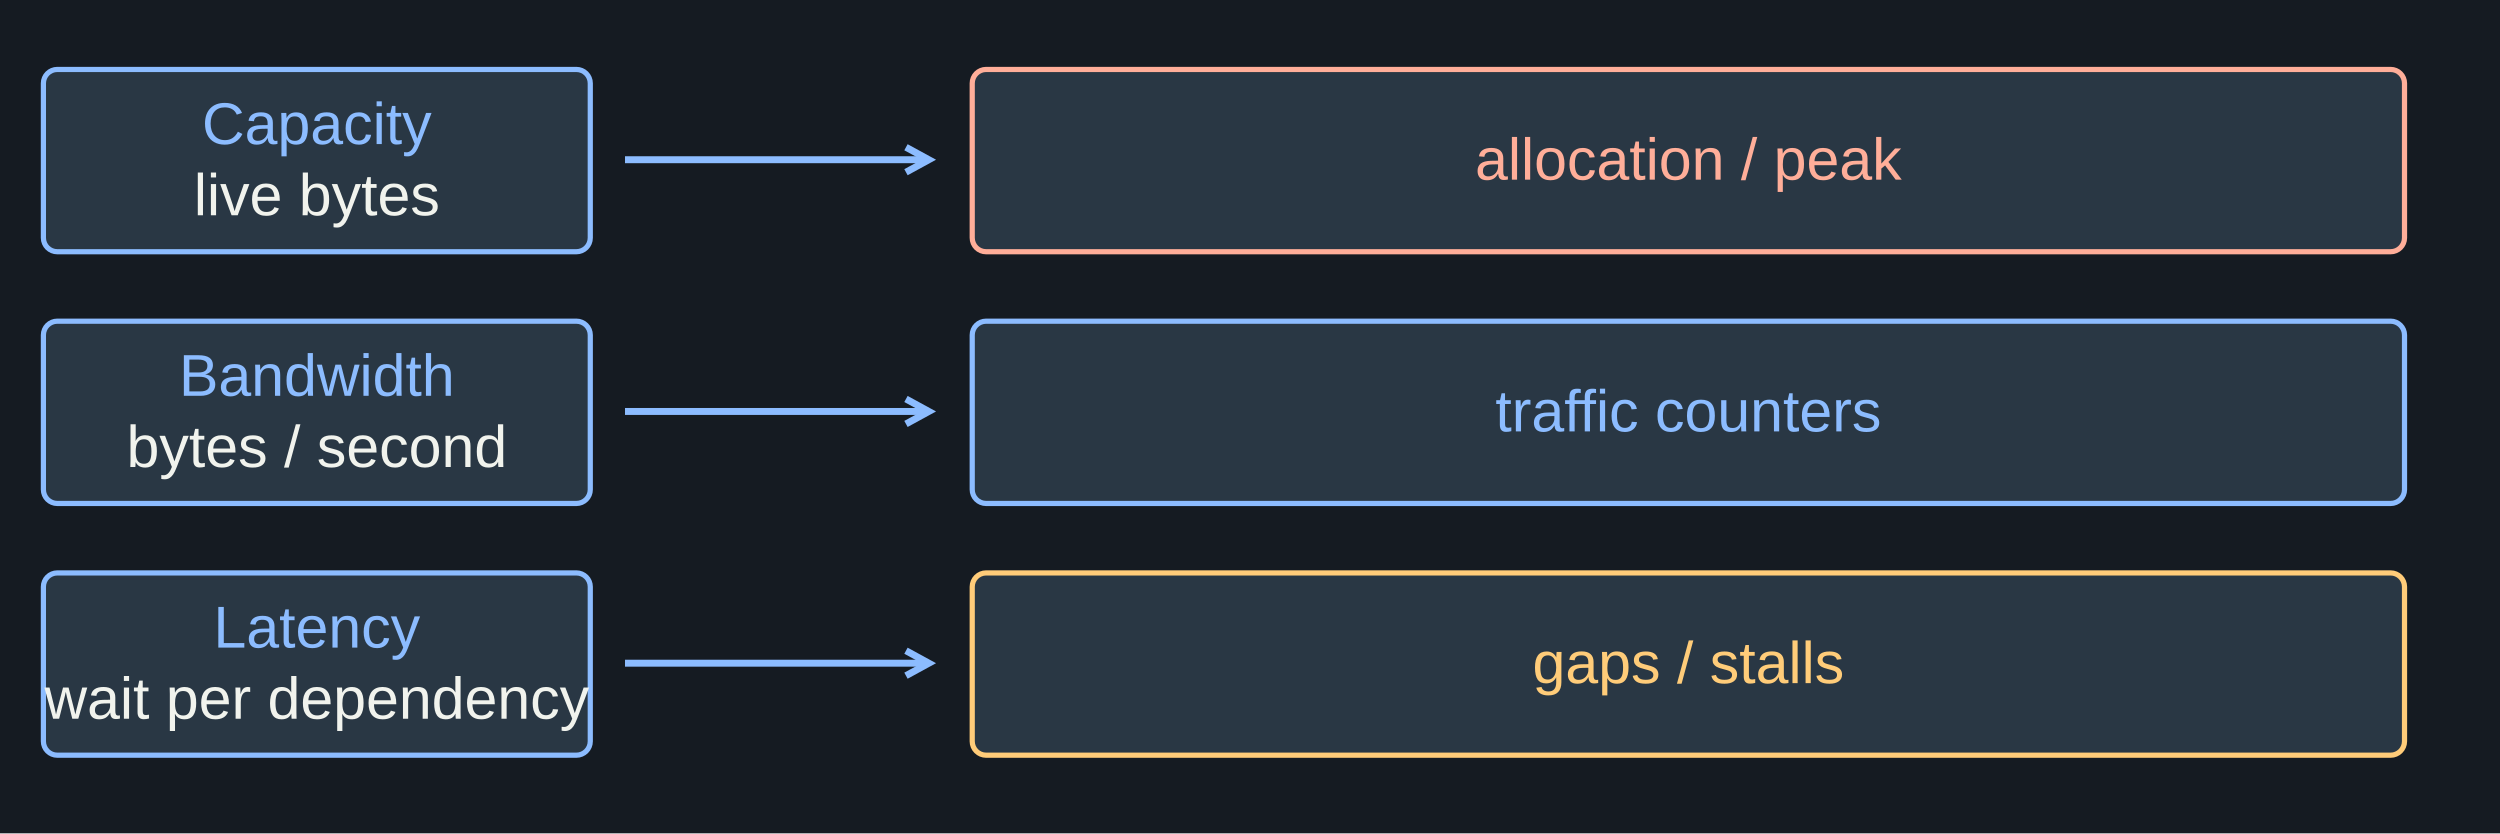
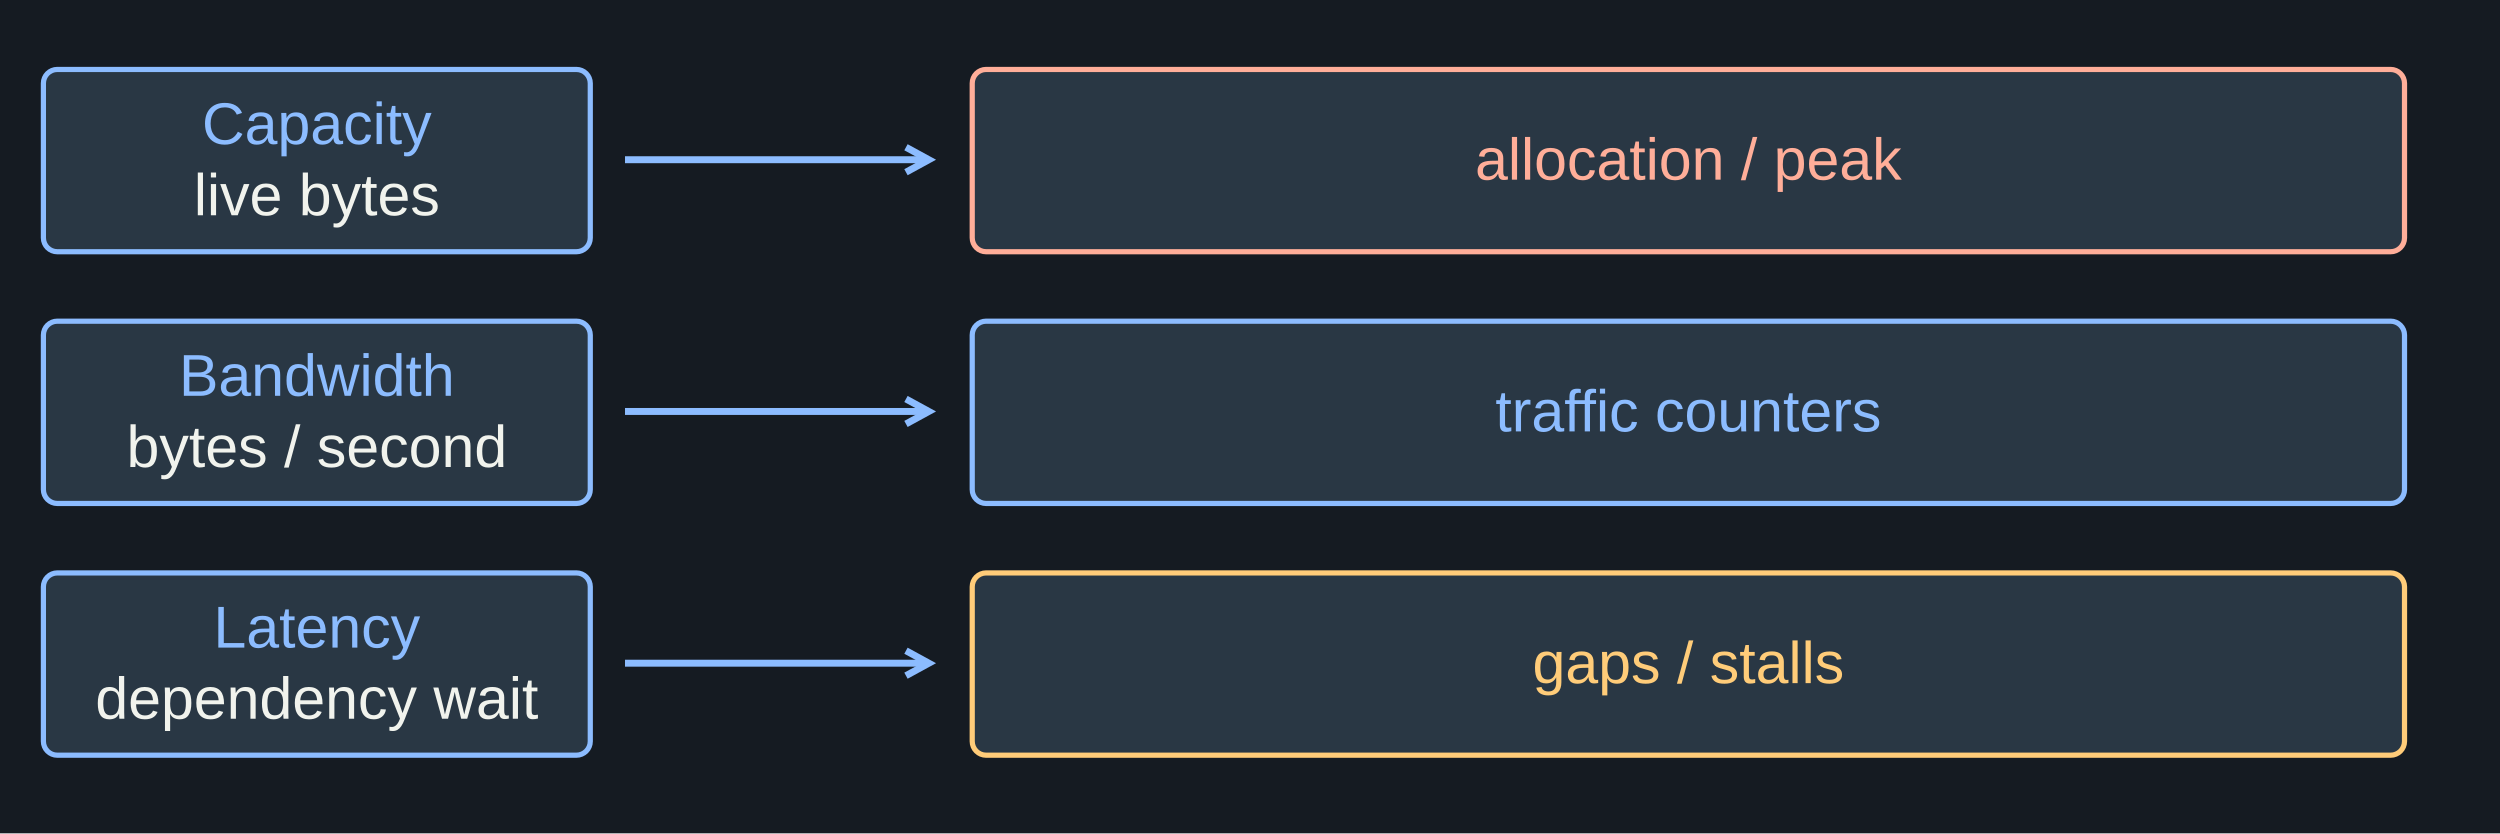
<svg xmlns="http://www.w3.org/2000/svg" width="1440" height="480" viewBox="0 0 1440 480" role="img" aria-labelledby="title desc">
  <rect width="1440" height="480" fill="#151b22" />
  <g font-family="Arial, sans-serif">
    <rect x="25" y="40" width="315" height="105" rx="8" fill="#293744" stroke="#8cbcff" stroke-width="3" />
    <text x="182.5" y="83" fill="#8cbcff" font-size="34" text-anchor="middle">Capacity</text>
    <text x="182.5" y="124" fill="#f1f3ed" font-size="34" text-anchor="middle">live bytes</text>
    <line x1="360" y1="92" x2="535" y2="92" stroke="#8cbcff" stroke-width="4" />
    <path d="M 521.836 99.191 L 535 92 L 521.836 84.809" fill="none" stroke="#8cbcff" stroke-width="4" />
    <rect x="560" y="40" width="825" height="105" rx="8" fill="#293744" stroke="#ffae99" stroke-width="3" />
    <text x="972.5" y="103.5" fill="#ffae99" font-size="34" text-anchor="middle">allocation / peak</text>
    <rect x="25" y="185" width="315" height="105" rx="8" fill="#293744" stroke="#8cbcff" stroke-width="3" />
    <text x="182.5" y="228" fill="#8cbcff" font-size="34" text-anchor="middle">Bandwidth</text>
    <text x="182.5" y="269" fill="#f1f3ed" font-size="34" text-anchor="middle">bytes / second</text>
    <line x1="360" y1="237" x2="535" y2="237" stroke="#8cbcff" stroke-width="4" />
    <path d="M 521.836 244.191 L 535 237 L 521.836 229.809" fill="none" stroke="#8cbcff" stroke-width="4" />
    <rect x="560" y="185" width="825" height="105" rx="8" fill="#293744" stroke="#8cbcff" stroke-width="3" />
    <text x="972.5" y="248.5" fill="#8cbcff" font-size="34" text-anchor="middle">traffic counters</text>
    <rect x="25" y="330" width="315" height="105" rx="8" fill="#293744" stroke="#8cbcff" stroke-width="3" />
    <text x="182.5" y="373" fill="#8cbcff" font-size="34" text-anchor="middle">Latency</text>
-     <text x="182.5" y="414" fill="#f1f3ed" font-size="34" text-anchor="middle">wait per dependency</text>
+     <text x="182.5" y="414" fill="#f1f3ed" font-size="34" text-anchor="middle">dependency wait</text>
    <line x1="360" y1="382" x2="535" y2="382" stroke="#8cbcff" stroke-width="4" />
    <path d="M 521.836 389.191 L 535 382 L 521.836 374.809" fill="none" stroke="#8cbcff" stroke-width="4" />
    <rect x="560" y="330" width="825" height="105" rx="8" fill="#293744" stroke="#ffcc79" stroke-width="3" />
    <text x="972.5" y="393.5" fill="#ffcc79" font-size="34" text-anchor="middle">gaps / stalls</text>
  </g>
</svg>
